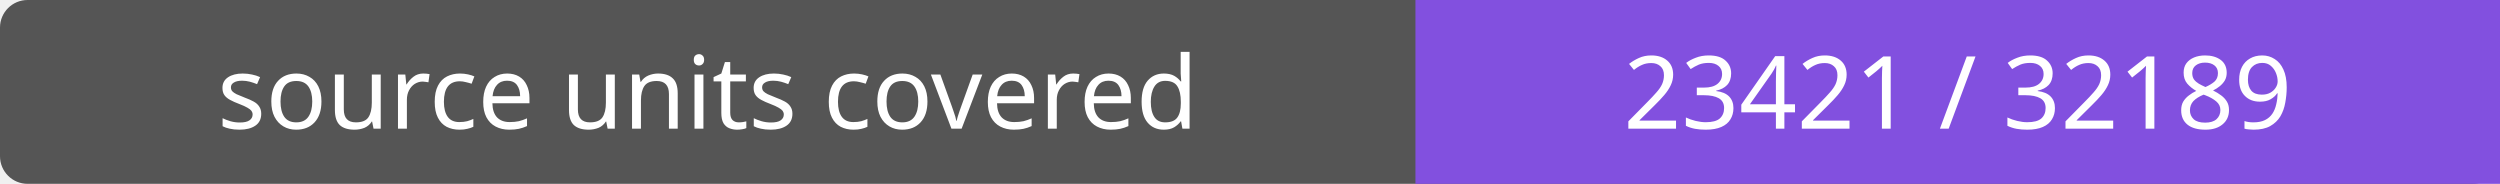
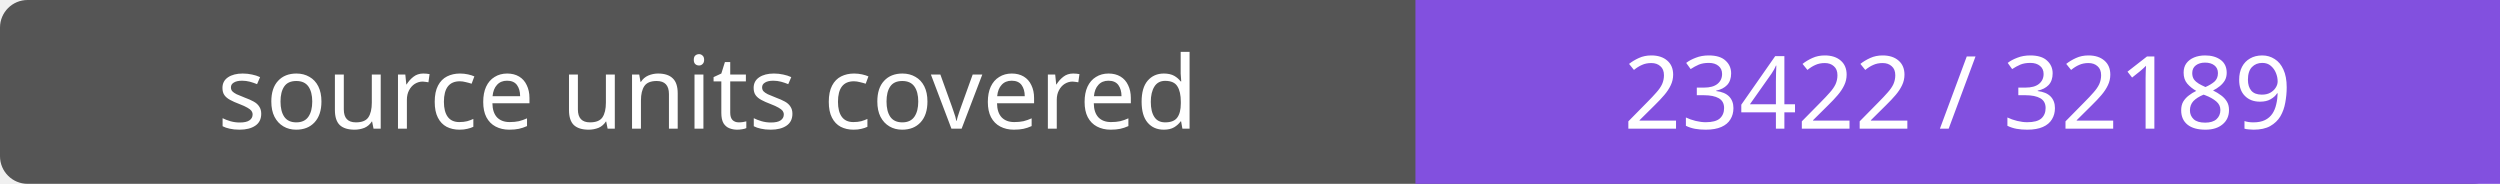
- <svg xmlns="http://www.w3.org/2000/svg" width="272" height="20" role="img" aria-label="source units covered: 23421 / 32189">
+ <svg xmlns="http://www.w3.org/2000/svg" width="272" height="20" role="img" aria-label="source units covered: 23422 / 32189">
  <rect width="272" height="20" rx="3" fill="#555" />
  <path fill="#8250df" d="M154 0h118v20H154z" />
  <g fill="#fff" text-anchor="middle" font-family="Verdana,sans-serif" font-size="11">
    <text x="77.0" y="14">source units covered</text>
-     <text x="213.0" y="14">23421 / 32189</text>
+     <text x="213.0" y="14">23422 / 32189</text>
  </g>
</svg>
